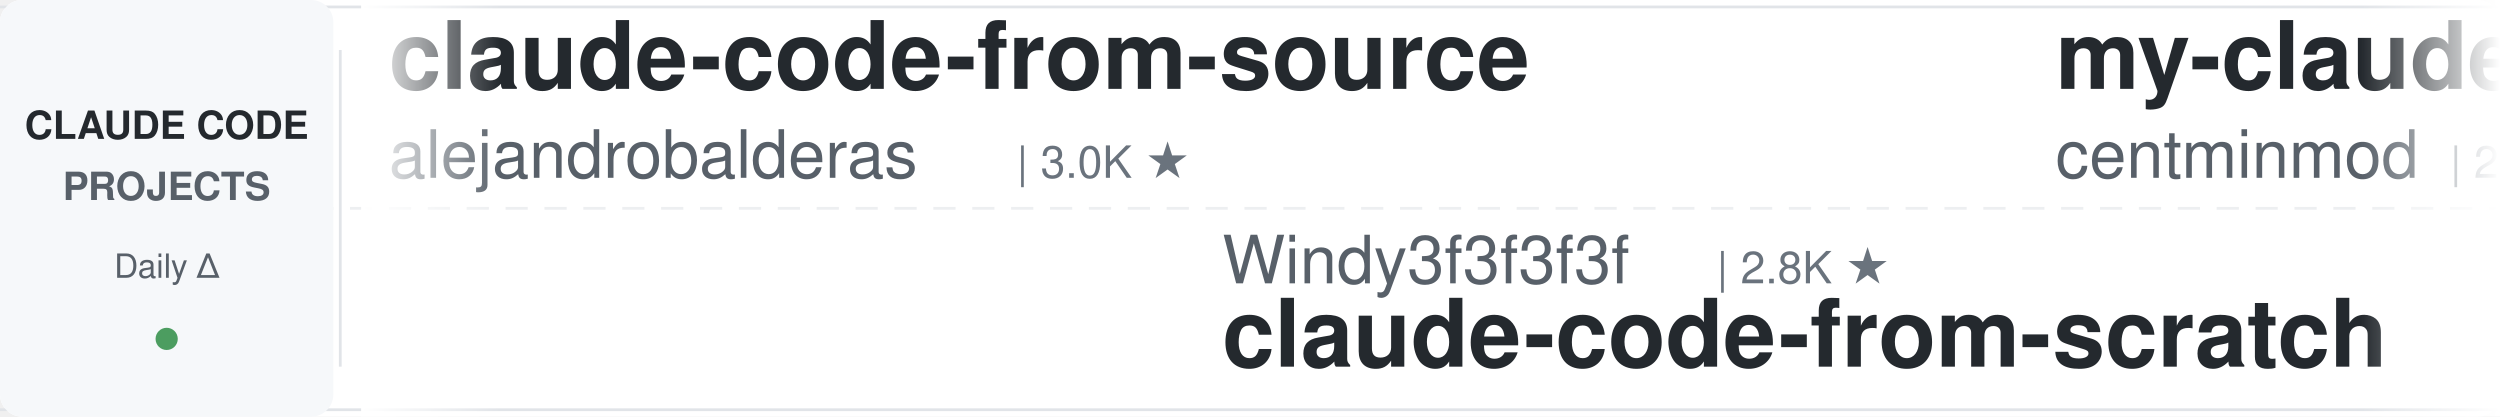
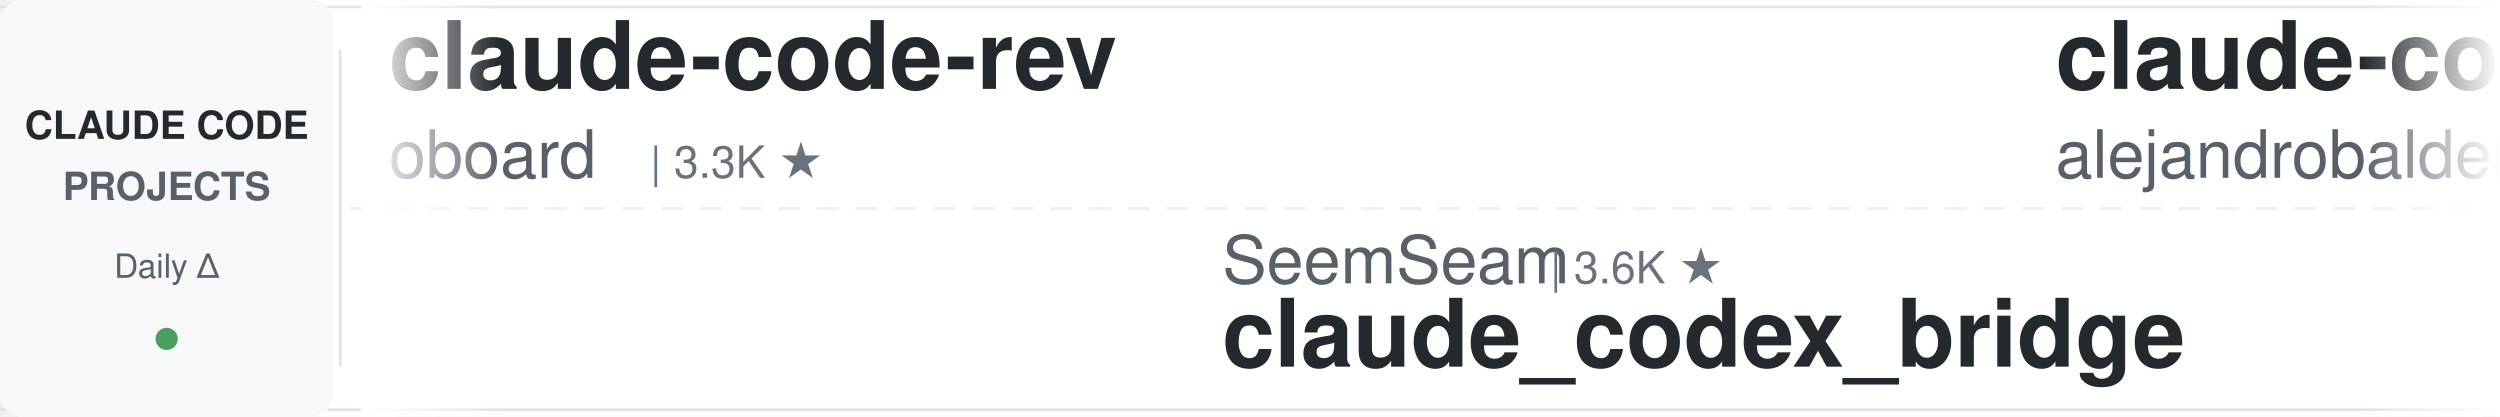
<svg xmlns="http://www.w3.org/2000/svg" width="900" height="150">
  <defs>
    <linearGradient id="leftFade" x1="0%" y1="0%" x2="100%" y2="0%">
      <stop offset="0%" style="stop-color:#ffffff;stop-opacity:1" />
      <stop offset="100%" style="stop-color:#ffffff;stop-opacity:0" />
    </linearGradient>
    <linearGradient id="rightFade" x1="0%" y1="0%" x2="100%" y2="0%">
      <stop offset="0%" style="stop-color:#ffffff;stop-opacity:0" />
      <stop offset="100%" style="stop-color:#ffffff;stop-opacity:1" />
    </linearGradient>
  </defs>
  <rect width="900" height="150" fill="#ffffff" rx="8" />
  <rect x="0" y="2" width="900" height="1" fill="#e1e4e8" />
  <rect x="0" y="147" width="900" height="1" fill="#e1e4e8" />
  <line x1="0" y1="75" x2="900" y2="75" stroke="#e1e4e8" stroke-width="1" stroke-dasharray="8 6" opacity="0.6" />
  <rect x="0" y="0" width="120" height="150" fill="#f6f8fa" rx="8" />
  <text x="60" y="50" font-family="-apple-system, BlinkMacSystemFont, 'Segoe UI', Helvetica, Arial, sans-serif" font-size="14" font-weight="600" fill="#24292e" text-anchor="middle">CLAUDE CODE</text>
  <text x="60" y="72" font-family="-apple-system, BlinkMacSystemFont, 'Segoe UI', Helvetica, Arial, sans-serif" font-size="14" font-weight="600" fill="#586069" text-anchor="middle">PROJECTS</text>
  <text x="60" y="100" font-family="-apple-system, BlinkMacSystemFont, 'Segoe UI', Helvetica, Arial, sans-serif" font-size="12" font-weight="500" fill="#586069" text-anchor="middle">Daily Δ</text>
  <circle cx="60" cy="122" r="4" fill="#22863a" opacity="0.8" />
  <rect x="122" y="18" width="1" height="114" fill="#e1e4e8" />
  <clipPath id="tickerClip">
    <rect x="130" y="0" width="770" height="150" />
  </clipPath>
  <g clip-path="url(#tickerClip)">
    <g id="tickerItems">
      <animateTransform attributeName="transform" attributeType="XML" type="translate" from="0 0" to="-3000 0" dur="54s" repeatCount="indefinite" />
      <g transform="translate(0, 0)">
+         <text x="140" y="32" font-family="-apple-system, BlinkMacSystemFont, 'Segoe UI', Helvetica, Arial, sans-serif" font-size="34" font-weight="600" fill="#24292e">claude-code-rev</text>
+         <text x="140" y="64" font-family="-apple-system, BlinkMacSystemFont, 'Segoe UI', Helvetica, Arial, sans-serif" font-size="24" font-weight="400" fill="#586069">oboard</text>
+         <text x="234" y="64" font-family="-apple-system, BlinkMacSystemFont, 'Segoe UI', Helvetica, Arial, sans-serif" font-size="16" font-weight="500" fill="#6a737d">| 3.3K ★</text>
+       </g>
+       <g transform="translate(300, 0)">
+         <text x="140" y="102" font-family="-apple-system, BlinkMacSystemFont, 'Segoe UI', Helvetica, Arial, sans-serif" font-size="24" font-weight="400" fill="#586069">SeemSeam</text>
+         <text x="258" y="102" font-family="-apple-system, BlinkMacSystemFont, 'Segoe UI', Helvetica, Arial, sans-serif" font-size="16" font-weight="500" fill="#6a737d">| 3.6K ★</text>
+         <text x="140" y="132" font-family="-apple-system, BlinkMacSystemFont, 'Segoe UI', Helvetica, Arial, sans-serif" font-size="34" font-weight="600" fill="#24292e">claude_codex_bridge</text>
+       </g>
+       <g transform="translate(600, 0)">
        <text x="140" y="32" font-family="-apple-system, BlinkMacSystemFont, 'Segoe UI', Helvetica, Arial, sans-serif" font-size="34" font-weight="600" fill="#24292e">claude-code-from-source</text>
        <text x="140" y="64" font-family="-apple-system, BlinkMacSystemFont, 'Segoe UI', Helvetica, Arial, sans-serif" font-size="24" font-weight="400" fill="#586069">alejandrobalderas</text>
        <text x="366" y="64" font-family="-apple-system, BlinkMacSystemFont, 'Segoe UI', Helvetica, Arial, sans-serif" font-size="16" font-weight="500" fill="#6a737d">| 3.0K ★</text>
      </g>
-       <g transform="translate(300, 0)">
-         <text x="140" y="102" font-family="-apple-system, BlinkMacSystemFont, 'Segoe UI', Helvetica, Arial, sans-serif" font-size="24" font-weight="400" fill="#586069">Windy3f3f3f3f</text>
-         <text x="318" y="102" font-family="-apple-system, BlinkMacSystemFont, 'Segoe UI', Helvetica, Arial, sans-serif" font-size="16" font-weight="500" fill="#6a737d">| 2.8K ★</text>
-         <text x="140" y="132" font-family="-apple-system, BlinkMacSystemFont, 'Segoe UI', Helvetica, Arial, sans-serif" font-size="34" font-weight="600" fill="#24292e">claude-code-from-scratch</text>
-       </g>
-       <g transform="translate(600, 0)">
-         <text x="140" y="32" font-family="-apple-system, BlinkMacSystemFont, 'Segoe UI', Helvetica, Arial, sans-serif" font-size="34" font-weight="600" fill="#24292e">my-claude-code-setup</text>
-         <text x="140" y="64" font-family="-apple-system, BlinkMacSystemFont, 'Segoe UI', Helvetica, Arial, sans-serif" font-size="24" font-weight="400" fill="#586069">centminmod</text>
-         <text x="282" y="64" font-family="-apple-system, BlinkMacSystemFont, 'Segoe UI', Helvetica, Arial, sans-serif" font-size="16" font-weight="500" fill="#6a737d">| 2.7K ★</text>
-       </g>
      <g transform="translate(900, 0)">
-         <text x="140" y="102" font-family="-apple-system, BlinkMacSystemFont, 'Segoe UI', Helvetica, Arial, sans-serif" font-size="24" font-weight="400" fill="#586069">Alishahryar1</text>
-         <text x="306" y="102" font-family="-apple-system, BlinkMacSystemFont, 'Segoe UI', Helvetica, Arial, sans-serif" font-size="16" font-weight="500" fill="#6a737d">| 70.3K ★</text>
-         <text x="140" y="132" font-family="-apple-system, BlinkMacSystemFont, 'Segoe UI', Helvetica, Arial, sans-serif" font-size="34" font-weight="600" fill="#24292e">free-claude-code</text>
+         <text x="140" y="102" font-family="-apple-system, BlinkMacSystemFont, 'Segoe UI', Helvetica, Arial, sans-serif" font-size="24" font-weight="400" fill="#586069">Piebald-AI</text>
+         <text x="282" y="102" font-family="-apple-system, BlinkMacSystemFont, 'Segoe UI', Helvetica, Arial, sans-serif" font-size="16" font-weight="500" fill="#6a737d">| 13.2K ★</text>
+         <text x="140" y="132" font-family="-apple-system, BlinkMacSystemFont, 'Segoe UI', Helvetica, Arial, sans-serif" font-size="34" font-weight="600" fill="#24292e">claude-code-system-promp...</text>
      </g>
      <g transform="translate(1200, 0)">
-         <text x="140" y="32" font-family="-apple-system, BlinkMacSystemFont, 'Segoe UI', Helvetica, Arial, sans-serif" font-size="34" font-weight="600" fill="#24292e">claude-code-engineering</text>
-         <text x="140" y="64" font-family="-apple-system, BlinkMacSystemFont, 'Segoe UI', Helvetica, Arial, sans-serif" font-size="24" font-weight="400" fill="#586069">huangjia2019</text>
-         <text x="306" y="64" font-family="-apple-system, BlinkMacSystemFont, 'Segoe UI', Helvetica, Arial, sans-serif" font-size="16" font-weight="500" fill="#6a737d">| 1.2K ★</text>
+         <text x="140" y="32" font-family="-apple-system, BlinkMacSystemFont, 'Segoe UI', Helvetica, Arial, sans-serif" font-size="34" font-weight="600" fill="#24292e">Auto-claude-code-researc...</text>
+         <text x="140" y="64" font-family="-apple-system, BlinkMacSystemFont, 'Segoe UI', Helvetica, Arial, sans-serif" font-size="24" font-weight="400" fill="#586069">wanshuiyin</text>
+         <text x="282" y="64" font-family="-apple-system, BlinkMacSystemFont, 'Segoe UI', Helvetica, Arial, sans-serif" font-size="16" font-weight="500" fill="#6a737d">| 19.2K ★</text>
      </g>
      <g transform="translate(1500, 0)">
-         <text x="140" y="102" font-family="-apple-system, BlinkMacSystemFont, 'Segoe UI', Helvetica, Arial, sans-serif" font-size="24" font-weight="400" fill="#586069">AprilNEA</text>
-         <text x="258" y="102" font-family="-apple-system, BlinkMacSystemFont, 'Segoe UI', Helvetica, Arial, sans-serif" font-size="16" font-weight="500" fill="#6a737d">| 393 ★</text>
-         <text x="140" y="132" font-family="-apple-system, BlinkMacSystemFont, 'Segoe UI', Helvetica, Arial, sans-serif" font-size="34" font-weight="600" fill="#24292e">claude-code-source</text>
+         <text x="140" y="102" font-family="-apple-system, BlinkMacSystemFont, 'Segoe UI', Helvetica, Arial, sans-serif" font-size="24" font-weight="400" fill="#586069">musistudio</text>
+         <text x="282" y="102" font-family="-apple-system, BlinkMacSystemFont, 'Segoe UI', Helvetica, Arial, sans-serif" font-size="16" font-weight="500" fill="#6a737d">| 38.2K ★</text>
+         <text x="140" y="132" font-family="-apple-system, BlinkMacSystemFont, 'Segoe UI', Helvetica, Arial, sans-serif" font-size="34" font-weight="600" fill="#24292e">claude-code-router</text>
      </g>
      <g transform="translate(1800, 0)">
-         <text x="140" y="32" font-family="-apple-system, BlinkMacSystemFont, 'Segoe UI', Helvetica, Arial, sans-serif" font-size="34" font-weight="600" fill="#24292e">Dive-into-Claude-Code</text>
-         <text x="140" y="64" font-family="-apple-system, BlinkMacSystemFont, 'Segoe UI', Helvetica, Arial, sans-serif" font-size="24" font-weight="400" fill="#586069">VILA-Lab</text>
-         <text x="258" y="64" font-family="-apple-system, BlinkMacSystemFont, 'Segoe UI', Helvetica, Arial, sans-serif" font-size="16" font-weight="500" fill="#6a737d">| 2.2K ★</text>
+         <text x="140" y="32" font-family="-apple-system, BlinkMacSystemFont, 'Segoe UI', Helvetica, Arial, sans-serif" font-size="34" font-weight="600" fill="#24292e">claude-code-cli</text>
+         <text x="140" y="64" font-family="-apple-system, BlinkMacSystemFont, 'Segoe UI', Helvetica, Arial, sans-serif" font-size="24" font-weight="400" fill="#586069">huangserva</text>
+         <text x="282" y="64" font-family="-apple-system, BlinkMacSystemFont, 'Segoe UI', Helvetica, Arial, sans-serif" font-size="16" font-weight="500" fill="#6a737d">| 631 ★</text>
      </g>
      <g transform="translate(2100, 0)">
-         <text x="140" y="102" font-family="-apple-system, BlinkMacSystemFont, 'Segoe UI', Helvetica, Arial, sans-serif" font-size="24" font-weight="400" fill="#586069">techjarves</text>
-         <text x="282" y="102" font-family="-apple-system, BlinkMacSystemFont, 'Segoe UI', Helvetica, Arial, sans-serif" font-size="16" font-weight="500" fill="#6a737d">| 1.6K ★</text>
-         <text x="140" y="132" font-family="-apple-system, BlinkMacSystemFont, 'Segoe UI', Helvetica, Arial, sans-serif" font-size="34" font-weight="600" fill="#24292e">ClaudeCode-Portable</text>
+         <text x="140" y="102" font-family="-apple-system, BlinkMacSystemFont, 'Segoe UI', Helvetica, Arial, sans-serif" font-size="24" font-weight="400" fill="#586069">overwirehq</text>
+         <text x="282" y="102" font-family="-apple-system, BlinkMacSystemFont, 'Segoe UI', Helvetica, Arial, sans-serif" font-size="16" font-weight="500" fill="#6a737d">| 2.8K ★</text>
+         <text x="140" y="132" font-family="-apple-system, BlinkMacSystemFont, 'Segoe UI', Helvetica, Arial, sans-serif" font-size="34" font-weight="600" fill="#24292e">claude-code-telegram</text>
      </g>
      <g transform="translate(2400, 0)">
+         <text x="140" y="32" font-family="-apple-system, BlinkMacSystemFont, 'Segoe UI', Helvetica, Arial, sans-serif" font-size="34" font-weight="600" fill="#24292e">claude-code-video-toolki...</text>
+         <text x="140" y="64" font-family="-apple-system, BlinkMacSystemFont, 'Segoe UI', Helvetica, Arial, sans-serif" font-size="24" font-weight="400" fill="#586069">digitalsamba</text>
+         <text x="306" y="64" font-family="-apple-system, BlinkMacSystemFont, 'Segoe UI', Helvetica, Arial, sans-serif" font-size="16" font-weight="500" fill="#6a737d">| 2.6K ★</text>
+       </g>
+       <g transform="translate(2700, 0)">
+         <text x="140" y="102" font-family="-apple-system, BlinkMacSystemFont, 'Segoe UI', Helvetica, Arial, sans-serif" font-size="24" font-weight="400" fill="#586069">Windy3f3f3f3f</text>
+         <text x="318" y="102" font-family="-apple-system, BlinkMacSystemFont, 'Segoe UI', Helvetica, Arial, sans-serif" font-size="16" font-weight="500" fill="#6a737d">| 3.8K ★</text>
+         <text x="140" y="132" font-family="-apple-system, BlinkMacSystemFont, 'Segoe UI', Helvetica, Arial, sans-serif" font-size="34" font-weight="600" fill="#24292e">how-claude-code-works</text>
+       </g>
+       <g transform="translate(3000, 0)">
        <text x="140" y="32" font-family="-apple-system, BlinkMacSystemFont, 'Segoe UI', Helvetica, Arial, sans-serif" font-size="34" font-weight="600" fill="#24292e">claude-code-rev</text>
        <text x="140" y="64" font-family="-apple-system, BlinkMacSystemFont, 'Segoe UI', Helvetica, Arial, sans-serif" font-size="24" font-weight="400" fill="#586069">oboard</text>
        <text x="234" y="64" font-family="-apple-system, BlinkMacSystemFont, 'Segoe UI', Helvetica, Arial, sans-serif" font-size="16" font-weight="500" fill="#6a737d">| 3.3K ★</text>
      </g>
-       <g transform="translate(2700, 0)">
-         <text x="140" y="102" font-family="-apple-system, BlinkMacSystemFont, 'Segoe UI', Helvetica, Arial, sans-serif" font-size="24" font-weight="400" fill="#586069">zebbern</text>
-         <text x="246" y="102" font-family="-apple-system, BlinkMacSystemFont, 'Segoe UI', Helvetica, Arial, sans-serif" font-size="16" font-weight="500" fill="#6a737d">| 4.7K ★</text>
-         <text x="140" y="132" font-family="-apple-system, BlinkMacSystemFont, 'Segoe UI', Helvetica, Arial, sans-serif" font-size="34" font-weight="600" fill="#24292e">claude-code-guide</text>
+       <g transform="translate(3300, 0)">
+         <text x="140" y="102" font-family="-apple-system, BlinkMacSystemFont, 'Segoe UI', Helvetica, Arial, sans-serif" font-size="24" font-weight="400" fill="#586069">SeemSeam</text>
+         <text x="258" y="102" font-family="-apple-system, BlinkMacSystemFont, 'Segoe UI', Helvetica, Arial, sans-serif" font-size="16" font-weight="500" fill="#6a737d">| 3.6K ★</text>
+         <text x="140" y="132" font-family="-apple-system, BlinkMacSystemFont, 'Segoe UI', Helvetica, Arial, sans-serif" font-size="34" font-weight="600" fill="#24292e">claude_codex_bridge</text>
      </g>
-       <g transform="translate(3000, 0)">
+       <g transform="translate(3600, 0)">
        <text x="140" y="32" font-family="-apple-system, BlinkMacSystemFont, 'Segoe UI', Helvetica, Arial, sans-serif" font-size="34" font-weight="600" fill="#24292e">claude-code-from-source</text>
        <text x="140" y="64" font-family="-apple-system, BlinkMacSystemFont, 'Segoe UI', Helvetica, Arial, sans-serif" font-size="24" font-weight="400" fill="#586069">alejandrobalderas</text>
        <text x="366" y="64" font-family="-apple-system, BlinkMacSystemFont, 'Segoe UI', Helvetica, Arial, sans-serif" font-size="16" font-weight="500" fill="#6a737d">| 3.0K ★</text>
      </g>
-       <g transform="translate(3300, 0)">
-         <text x="140" y="102" font-family="-apple-system, BlinkMacSystemFont, 'Segoe UI', Helvetica, Arial, sans-serif" font-size="24" font-weight="400" fill="#586069">Windy3f3f3f3f</text>
-         <text x="318" y="102" font-family="-apple-system, BlinkMacSystemFont, 'Segoe UI', Helvetica, Arial, sans-serif" font-size="16" font-weight="500" fill="#6a737d">| 2.8K ★</text>
-         <text x="140" y="132" font-family="-apple-system, BlinkMacSystemFont, 'Segoe UI', Helvetica, Arial, sans-serif" font-size="34" font-weight="600" fill="#24292e">claude-code-from-scratch</text>
-       </g>
-       <g transform="translate(3600, 0)">
-         <text x="140" y="32" font-family="-apple-system, BlinkMacSystemFont, 'Segoe UI', Helvetica, Arial, sans-serif" font-size="34" font-weight="600" fill="#24292e">my-claude-code-setup</text>
-         <text x="140" y="64" font-family="-apple-system, BlinkMacSystemFont, 'Segoe UI', Helvetica, Arial, sans-serif" font-size="24" font-weight="400" fill="#586069">centminmod</text>
-         <text x="282" y="64" font-family="-apple-system, BlinkMacSystemFont, 'Segoe UI', Helvetica, Arial, sans-serif" font-size="16" font-weight="500" fill="#6a737d">| 2.7K ★</text>
-       </g>
      <g transform="translate(3900, 0)">
-         <text x="140" y="102" font-family="-apple-system, BlinkMacSystemFont, 'Segoe UI', Helvetica, Arial, sans-serif" font-size="24" font-weight="400" fill="#586069">Alishahryar1</text>
-         <text x="306" y="102" font-family="-apple-system, BlinkMacSystemFont, 'Segoe UI', Helvetica, Arial, sans-serif" font-size="16" font-weight="500" fill="#6a737d">| 70.3K ★</text>
-         <text x="140" y="132" font-family="-apple-system, BlinkMacSystemFont, 'Segoe UI', Helvetica, Arial, sans-serif" font-size="34" font-weight="600" fill="#24292e">free-claude-code</text>
+         <text x="140" y="102" font-family="-apple-system, BlinkMacSystemFont, 'Segoe UI', Helvetica, Arial, sans-serif" font-size="24" font-weight="400" fill="#586069">Piebald-AI</text>
+         <text x="282" y="102" font-family="-apple-system, BlinkMacSystemFont, 'Segoe UI', Helvetica, Arial, sans-serif" font-size="16" font-weight="500" fill="#6a737d">| 13.2K ★</text>
+         <text x="140" y="132" font-family="-apple-system, BlinkMacSystemFont, 'Segoe UI', Helvetica, Arial, sans-serif" font-size="34" font-weight="600" fill="#24292e">claude-code-system-promp...</text>
      </g>
    </g>
  </g>
  <rect x="130" y="0" width="50" height="150" fill="url(#leftFade)" />
  <rect x="850" y="0" width="50" height="150" fill="url(#rightFade)" />
</svg>
